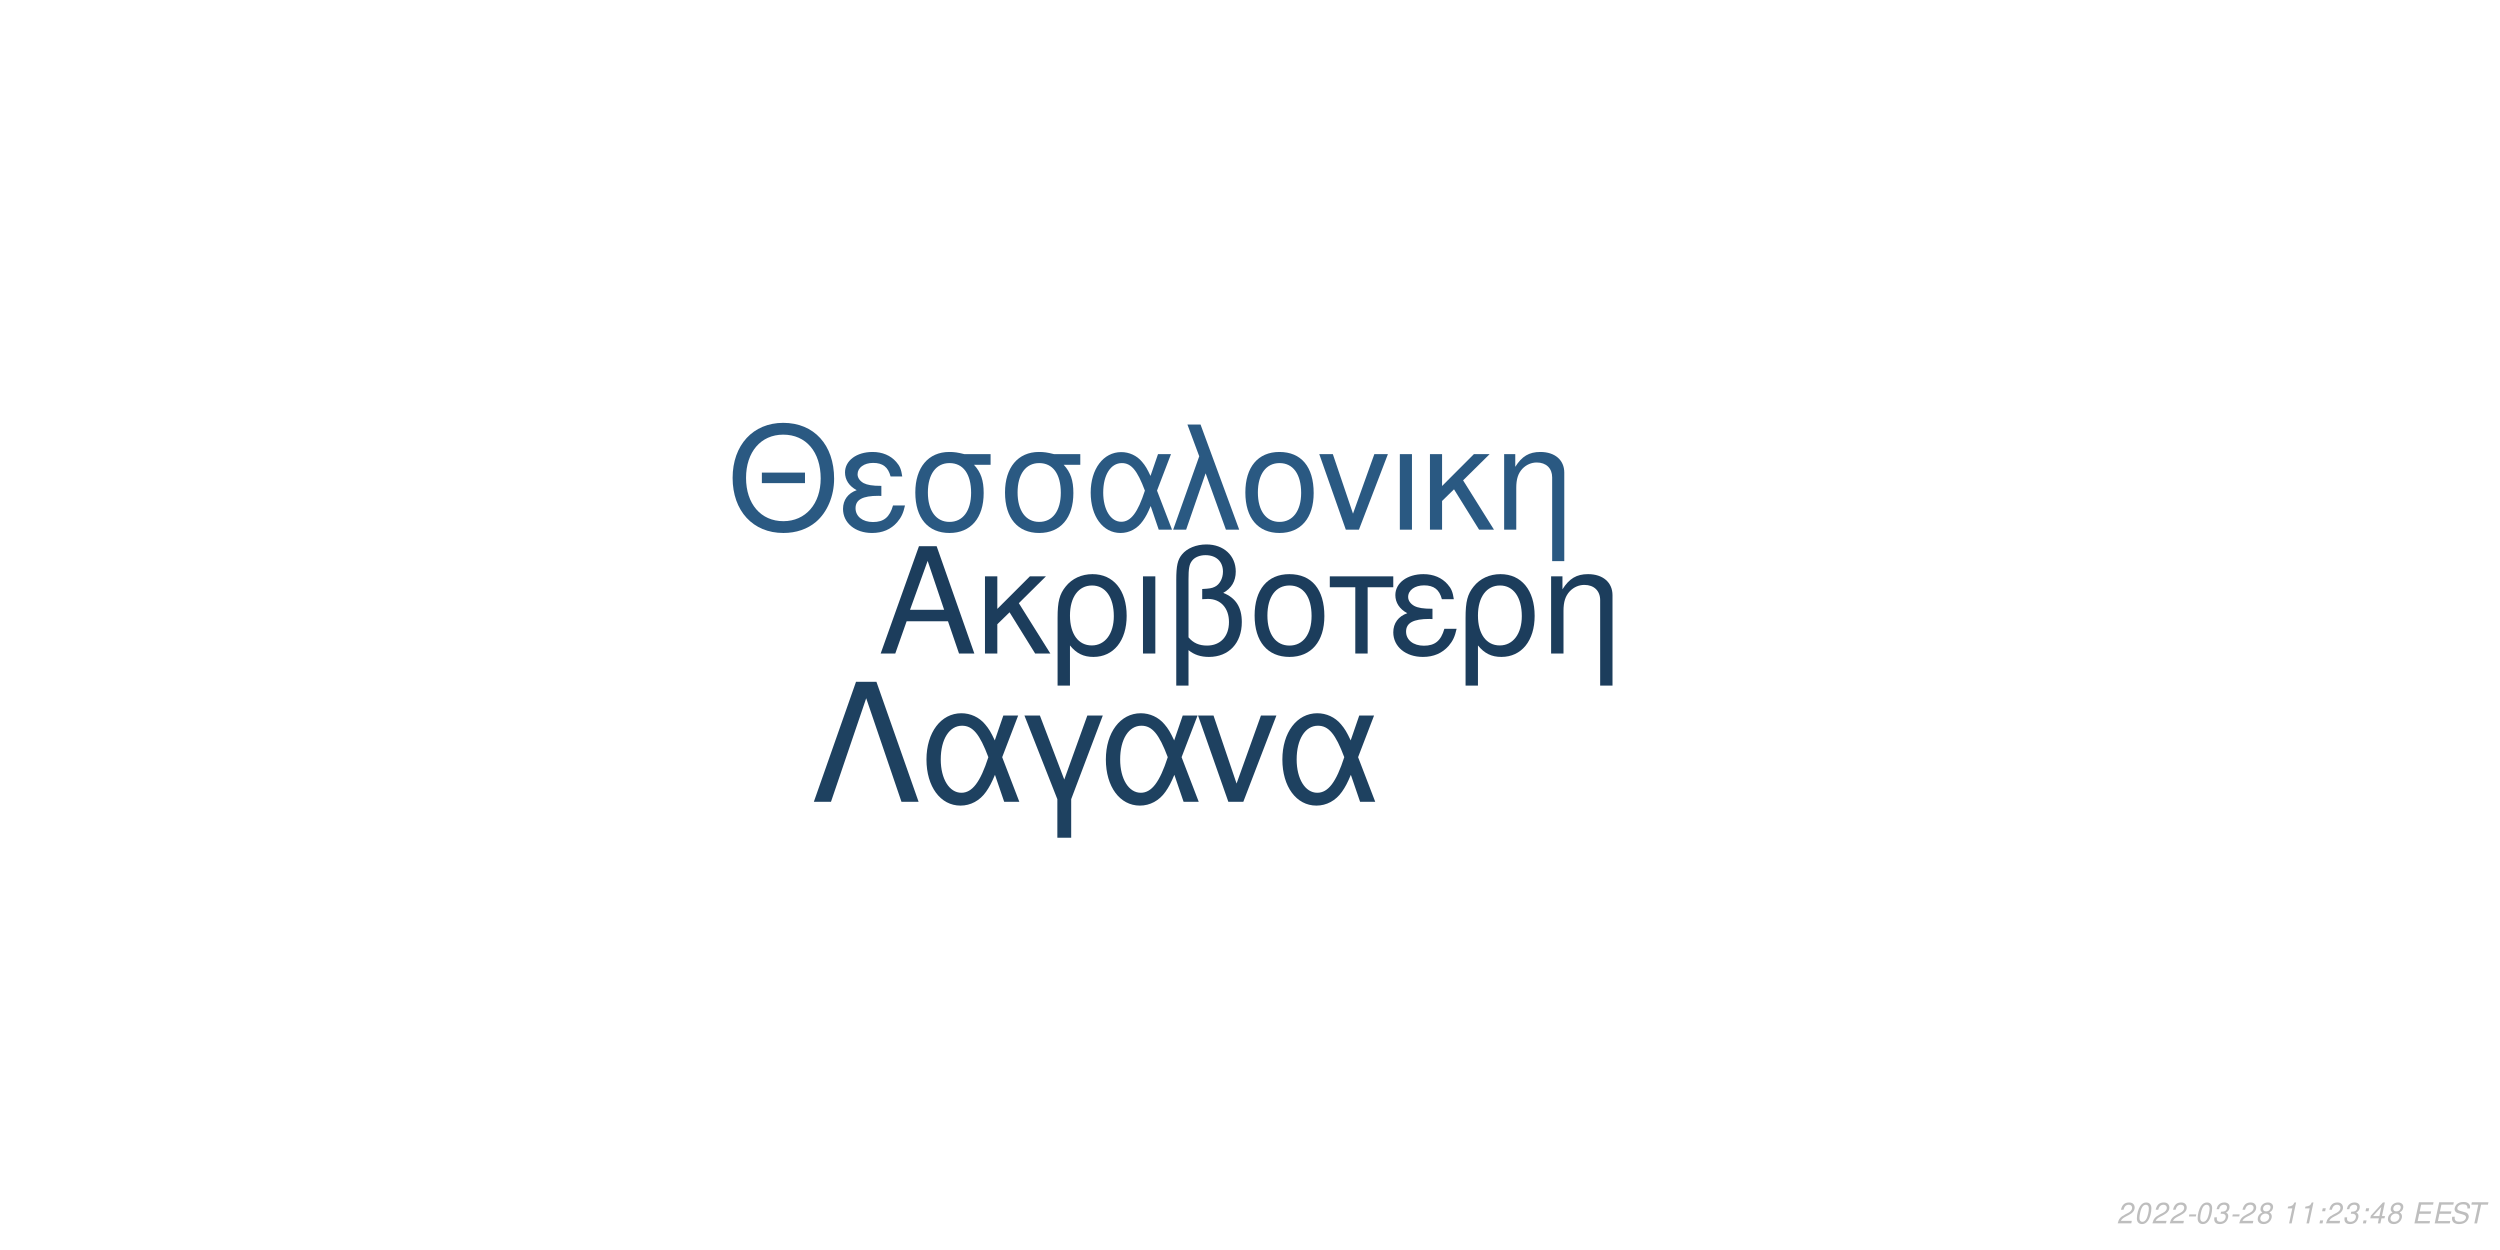
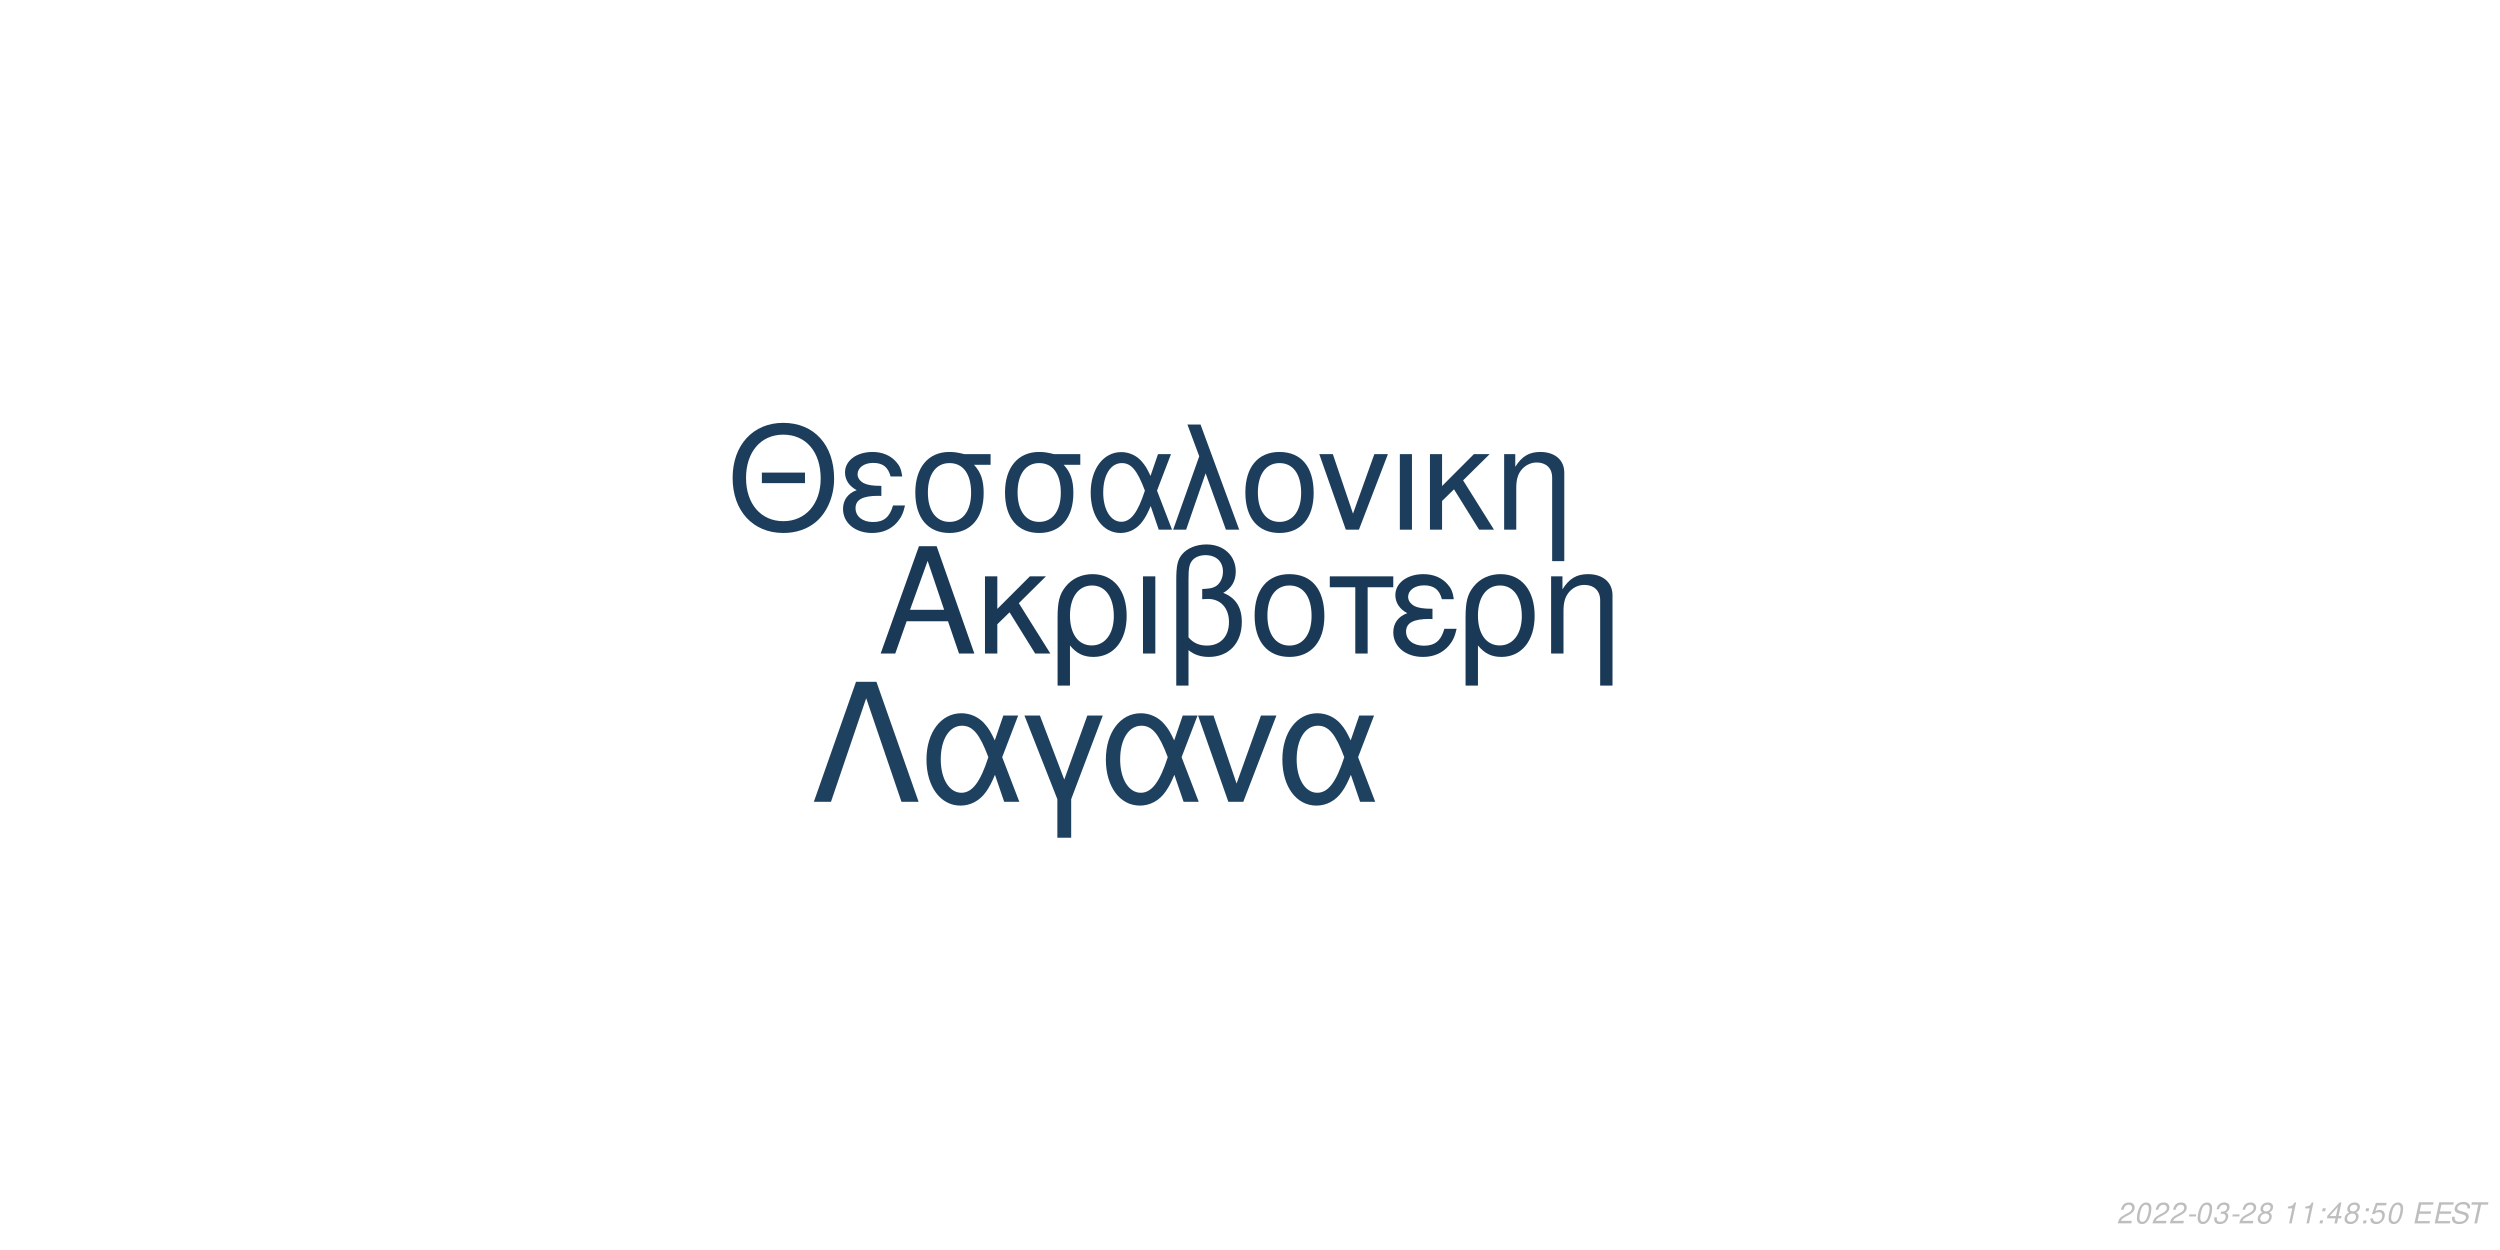
<svg xmlns="http://www.w3.org/2000/svg" xmlns:xlink="http://www.w3.org/1999/xlink" width="864pt" height="432pt" viewBox="0 0 864 432" version="1.1">
  <defs>
    <g>
      <symbol overflow="visible" id="glyph0-0">
        <path style="stroke:none;" d="" />
      </symbol>
      <symbol overflow="visible" id="glyph0-1">
        <path style="stroke:none;" d="M 24.125 -11.141 L 27.938 0 L 33.234 0 L 20.203 -37.094 L 14.094 -37.094 L 0.859 0 L 5.906 0 L 9.828 -11.141 Z M 22.797 -15.109 L 11 -15.109 L 17.094 -32.016 Z M 22.797 -15.109 " />
      </symbol>
      <symbol overflow="visible" id="glyph0-2">
        <path style="stroke:none;" d="M 7.172 -15.422 L 7.172 -26.672 L 2.906 -26.672 L 2.906 0 L 7.172 0 L 7.172 -10.125 L 11.406 -14.25 L 20.25 0 L 25.5 0 L 14.609 -17.406 L 23.969 -26.672 L 18.422 -26.672 Z M 7.172 -15.422 " />
      </symbol>
      <symbol overflow="visible" id="glyph0-3">
        <path style="stroke:none;" d="M 3 11.094 L 7.281 11.094 L 7.281 -2.797 C 9.516 -0.047 11.953 1.172 15.375 1.172 C 22.344 1.172 26.875 -4.422 26.875 -13.031 C 26.875 -21.891 22.297 -27.438 15.062 -27.438 C 11.297 -27.438 7.984 -25.906 5.797 -23.156 C 3.672 -20.516 3 -17.969 3 -12.359 Z M 14.906 -23.516 C 19.547 -23.516 22.438 -19.438 22.438 -12.922 C 22.438 -6.812 19.391 -2.797 14.812 -2.797 C 10.172 -2.797 7.281 -6.766 7.281 -13.125 C 7.281 -19.484 10.234 -23.516 14.906 -23.516 Z M 14.906 -23.516 " />
      </symbol>
      <symbol overflow="visible" id="glyph0-4">
        <path style="stroke:none;" d="M 3.516 0 L 7.781 0 L 7.781 -26.672 L 3.516 -26.672 Z M 3.516 0 " />
      </symbol>
      <symbol overflow="visible" id="glyph0-5">
        <path style="stroke:none;" d="M 4.016 11.094 L 8.25 11.094 L 8.25 -1.172 C 10.172 0.406 12.422 1.172 15.312 1.172 C 22.188 1.172 26.672 -3.609 26.672 -10.891 C 26.672 -15.984 24.578 -19.234 20.25 -20.969 C 23.109 -22.547 24.578 -25.031 24.578 -28.344 C 24.578 -33.844 20.406 -37.703 14.453 -37.703 C 10.938 -37.703 7.734 -36.391 6 -34.25 C 4.484 -32.422 4.016 -30.328 4.016 -25.391 Z M 8.25 -25.656 C 8.25 -29.359 8.5 -30.844 9.469 -32.062 C 10.375 -33.281 12.156 -34 14.094 -34 C 17.812 -34 20.156 -31.812 20.156 -28.297 C 20.156 -25.953 18.984 -23.812 17.297 -23.047 C 16.281 -22.547 15.469 -22.438 12.984 -22.297 L 12.984 -18.781 C 13.734 -18.828 14.344 -18.875 14.969 -18.875 C 19.344 -18.875 22.234 -15.719 22.234 -10.891 C 22.234 -5.906 19.281 -2.75 14.656 -2.75 C 11.953 -2.75 9.922 -3.609 8.25 -5.594 Z M 8.25 -25.656 " />
      </symbol>
      <symbol overflow="visible" id="glyph0-6">
        <path style="stroke:none;" d="M 14.094 -27.438 C 6.562 -27.438 2.094 -22.094 2.094 -13.125 C 2.094 -4.125 6.562 1.172 14.141 1.172 C 21.672 1.172 26.203 -4.172 26.203 -12.922 C 26.203 -22.188 21.828 -27.438 14.094 -27.438 Z M 14.141 -23.516 C 18.938 -23.516 21.781 -19.594 21.781 -12.984 C 21.781 -6.672 18.828 -2.75 14.141 -2.75 C 9.422 -2.75 6.516 -6.672 6.516 -13.125 C 6.516 -19.594 9.422 -23.516 14.141 -23.516 Z M 14.141 -23.516 " />
      </symbol>
      <symbol overflow="visible" id="glyph0-7">
        <path style="stroke:none;" d="M 7.891 0 L 12.156 0 L 12.156 -22.906 L 21.016 -22.906 L 21.016 -26.672 L -0.922 -26.672 L -0.922 -22.906 L 7.891 -22.906 Z M 7.891 0 " />
      </symbol>
      <symbol overflow="visible" id="glyph0-8">
        <path style="stroke:none;" d="M 14.562 -15.469 C 11.344 -15.469 9.562 -15.781 8.297 -16.438 C 6.922 -17.203 6.156 -18.328 6.156 -19.547 C 6.156 -21.891 8.453 -23.562 11.656 -23.562 C 15.062 -23.562 16.953 -22.094 17.812 -18.781 L 21.938 -18.781 C 21.578 -21.266 21.062 -22.5 19.797 -23.922 C 17.812 -26.203 14.906 -27.438 11.453 -27.438 C 5.797 -27.438 1.734 -24.375 1.734 -20.203 C 1.734 -17.609 3.156 -15.375 5.859 -13.938 C 2.797 -12.875 1.016 -10.484 1.016 -7.328 C 1.016 -2.391 5.297 1.172 11.25 1.172 C 14.969 1.172 17.906 -0.109 20.156 -2.641 C 21.578 -4.328 22.297 -5.797 22.906 -8.547 L 18.672 -8.547 C 17.5 -4.422 15.422 -2.703 11.609 -2.703 C 7.938 -2.703 5.438 -4.688 5.438 -7.578 C 5.438 -10.578 7.938 -11.953 13.484 -11.953 C 13.641 -11.953 14.094 -11.953 14.562 -11.906 Z M 14.562 -15.469 " />
      </symbol>
      <symbol overflow="visible" id="glyph0-9">
        <path style="stroke:none;" d="M 3.562 -26.672 L 3.562 0 L 7.844 0 L 7.844 -14.703 C 7.844 -17.906 8.5 -19.891 10.031 -21.531 C 11.406 -22.953 13.188 -23.719 15.062 -23.719 C 18.375 -23.719 20.516 -21.672 20.516 -18.469 L 20.516 11.094 L 24.781 11.094 L 24.781 -20.156 C 24.781 -24.578 21.469 -27.438 16.328 -27.438 C 12.359 -27.438 9.828 -25.906 7.484 -22.188 L 7.484 -26.672 Z M 3.562 -26.672 " />
      </symbol>
      <symbol overflow="visible" id="glyph1-0">
        <path style="stroke:none;" d="" />
      </symbol>
      <symbol overflow="visible" id="glyph1-1">
        <path style="stroke:none;" d="M 26.859 -19.734 L 11.953 -19.734 L 11.953 -16.094 L 26.859 -16.094 Z M 19.328 -36.922 C 8.922 -36.922 1.844 -29.25 1.844 -17.891 C 1.844 -6.484 8.875 1.141 19.391 1.141 C 23.812 1.141 27.703 -0.203 30.641 -2.688 C 34.578 -6.031 36.922 -11.656 36.922 -17.594 C 36.922 -29.297 30 -36.922 19.328 -36.922 Z M 19.328 -32.844 C 27.203 -32.844 32.281 -26.906 32.281 -17.688 C 32.281 -8.922 27.062 -2.938 19.391 -2.938 C 11.609 -2.938 6.484 -8.922 6.484 -17.891 C 6.484 -26.859 11.609 -32.844 19.328 -32.844 Z M 19.328 -32.844 " />
      </symbol>
      <symbol overflow="visible" id="glyph1-2">
        <path style="stroke:none;" d="M 14.25 -15.141 C 11.109 -15.141 9.375 -15.453 8.125 -16.094 C 6.781 -16.844 6.031 -17.938 6.031 -19.141 C 6.031 -21.422 8.266 -23.078 11.406 -23.078 C 14.75 -23.078 16.594 -21.625 17.438 -18.391 L 21.469 -18.391 C 21.125 -20.828 20.625 -22.031 19.391 -23.422 C 17.438 -25.656 14.594 -26.859 11.219 -26.859 C 5.688 -26.859 1.688 -23.875 1.688 -19.781 C 1.688 -17.234 3.094 -15.047 5.734 -13.656 C 2.734 -12.609 1 -10.266 1 -7.172 C 1 -2.344 5.188 1.141 11.016 1.141 C 14.656 1.141 17.547 -0.094 19.734 -2.594 C 21.125 -4.234 21.828 -5.688 22.422 -8.375 L 18.281 -8.375 C 17.141 -4.328 15.094 -2.641 11.359 -2.641 C 7.766 -2.641 5.328 -4.578 5.328 -7.422 C 5.328 -10.359 7.766 -11.703 13.203 -11.703 C 13.359 -11.703 13.797 -11.703 14.25 -11.656 Z M 14.25 -15.141 " />
      </symbol>
      <symbol overflow="visible" id="glyph1-3">
        <path style="stroke:none;" d="M 29 -26.109 L 19.938 -26.109 C 17.594 -26.703 16.438 -26.859 14.703 -26.859 C 7.469 -26.859 2.984 -21.469 2.984 -12.859 C 2.984 -4.031 7.375 1.141 14.797 1.141 C 22.172 1.141 26.609 -4.078 26.609 -12.656 C 26.609 -17.047 25.656 -19.828 23.266 -22.422 L 29 -22.422 Z M 14.797 -23.016 C 19.531 -23.016 22.266 -19.234 22.266 -12.75 C 22.266 -6.531 19.438 -2.688 14.797 -2.688 C 10.172 -2.688 7.328 -6.531 7.328 -12.859 C 7.328 -19.188 10.172 -23.016 14.797 -23.016 Z M 14.797 -23.016 " />
      </symbol>
      <symbol overflow="visible" id="glyph1-4">
        <path style="stroke:none;" d="M 29.344 -26.109 L 24.859 -26.109 L 22.266 -18.578 C 21.125 -21.031 20.484 -22.125 19.328 -23.469 C 17.547 -25.609 14.906 -26.812 12.156 -26.812 C 5.984 -26.812 1.594 -20.984 1.594 -12.812 C 1.594 -4.578 5.828 1.141 11.906 1.141 C 14.953 1.141 17.734 -0.344 19.625 -3.047 C 20.672 -4.531 21.281 -5.688 22.328 -8.172 L 25.109 0 L 29.703 0 L 24.516 -13.5 Z M 20.328 -13.5 C 17.891 -5.922 15.453 -2.734 12.156 -2.734 C 8.516 -2.734 5.922 -6.922 5.922 -12.812 C 5.922 -18.938 8.516 -23.016 12.359 -23.016 C 15.594 -23.016 17.688 -20.531 20.328 -13.5 Z M 20.328 -13.5 " />
      </symbol>
      <symbol overflow="visible" id="glyph1-5">
        <path style="stroke:none;" d="M 1.094 0 L 5.578 0 L 12.312 -19.484 L 19.328 0 L 23.922 0 L 10.562 -36.328 L 6.031 -36.328 L 10.109 -25.359 Z M 1.094 0 " />
      </symbol>
      <symbol overflow="visible" id="glyph1-6">
        <path style="stroke:none;" d="M 13.797 -26.859 C 6.422 -26.859 2.047 -21.625 2.047 -12.859 C 2.047 -4.031 6.422 1.141 13.859 1.141 C 21.234 1.141 25.656 -4.078 25.656 -12.656 C 25.656 -21.719 21.375 -26.859 13.797 -26.859 Z M 13.859 -23.016 C 18.531 -23.016 21.328 -19.188 21.328 -12.703 C 21.328 -6.531 18.438 -2.688 13.859 -2.688 C 9.219 -2.688 6.375 -6.531 6.375 -12.859 C 6.375 -19.188 9.219 -23.016 13.859 -23.016 Z M 13.859 -23.016 " />
      </symbol>
      <symbol overflow="visible" id="glyph1-7">
        <path style="stroke:none;" d="M 14.297 0 L 24.312 -26.109 L 19.625 -26.109 L 12.25 -5.531 L 5.281 -26.109 L 0.594 -26.109 L 9.766 0 Z M 14.297 0 " />
      </symbol>
      <symbol overflow="visible" id="glyph1-8">
        <path style="stroke:none;" d="M 3.438 0 L 7.625 0 L 7.625 -26.109 L 3.438 -26.109 Z M 3.438 0 " />
      </symbol>
      <symbol overflow="visible" id="glyph1-9">
        <path style="stroke:none;" d="M 7.031 -15.094 L 7.031 -26.109 L 2.844 -26.109 L 2.844 0 L 7.031 0 L 7.031 -9.922 L 11.156 -13.953 L 19.828 0 L 24.969 0 L 14.297 -17.047 L 23.469 -26.109 L 18.031 -26.109 Z M 7.031 -15.094 " />
      </symbol>
      <symbol overflow="visible" id="glyph1-10">
        <path style="stroke:none;" d="M 3.484 -26.109 L 3.484 0 L 7.672 0 L 7.672 -14.406 C 7.672 -17.547 8.328 -19.484 9.812 -21.078 C 11.156 -22.469 12.906 -23.219 14.75 -23.219 C 17.984 -23.219 20.078 -21.234 20.078 -18.094 L 20.078 10.859 L 24.266 10.859 L 24.266 -19.734 C 24.266 -24.062 21.031 -26.859 16 -26.859 C 12.109 -26.859 9.609 -25.359 7.328 -21.719 L 7.328 -26.109 Z M 3.484 -26.109 " />
      </symbol>
      <symbol overflow="visible" id="glyph2-0">
        <path style="stroke:none;" d="" />
      </symbol>
      <symbol overflow="visible" id="glyph2-1">
        <path style="stroke:none;" d="M 22.531 -41.484 L 15.484 -41.484 L 0.906 0 L 6.828 0 L 19 -35.797 L 31.188 0 L 37.109 0 Z M 22.531 -41.484 " />
      </symbol>
      <symbol overflow="visible" id="glyph2-2">
        <path style="stroke:none;" d="M 33.516 -29.812 L 28.391 -29.812 L 25.438 -21.219 C 24.125 -24.016 23.391 -25.266 22.078 -26.797 C 20.031 -29.25 17.016 -30.609 13.891 -30.609 C 6.828 -30.609 1.828 -23.953 1.828 -14.625 C 1.828 -5.234 6.656 1.312 13.594 1.312 C 17.078 1.312 20.266 -0.391 22.422 -3.469 C 23.609 -5.172 24.297 -6.484 25.5 -9.328 L 28.688 0 L 33.922 0 L 28 -15.422 Z M 23.219 -15.422 C 20.422 -6.766 17.641 -3.125 13.891 -3.125 C 9.734 -3.125 6.766 -7.906 6.766 -14.625 C 6.766 -21.625 9.734 -26.297 14.109 -26.297 C 17.812 -26.297 20.203 -23.453 23.219 -15.422 Z M 23.219 -15.422 " />
      </symbol>
      <symbol overflow="visible" id="glyph2-3">
        <path style="stroke:none;" d="M 12.062 12.406 L 16.844 12.406 L 16.844 -0.906 L 27.766 -29.812 L 22.422 -29.812 L 14.453 -7.688 L 6.031 -29.812 L 0.688 -29.812 L 12.062 -0.906 Z M 12.062 12.406 " />
      </symbol>
      <symbol overflow="visible" id="glyph2-4">
        <path style="stroke:none;" d="M 16.328 0 L 27.766 -29.812 L 22.422 -29.812 L 14 -6.312 L 6.031 -29.812 L 0.688 -29.812 L 11.156 0 Z M 16.328 0 " />
      </symbol>
      <symbol overflow="visible" id="glyph3-0">
        <path style="stroke:none;" d="" />
      </symbol>
      <symbol overflow="visible" id="glyph3-1">
        <path style="stroke:none;" d="M 5.234 -0.875 L 1.469 -0.875 C 1.641 -1.375 2.203 -1.891 3.109 -2.344 L 4.234 -2.938 C 5.562 -3.625 6.219 -4.469 6.219 -5.484 C 6.219 -5.938 6.062 -6.359 5.797 -6.656 C 5.469 -7.047 4.984 -7.234 4.312 -7.234 C 2.766 -7.234 1.891 -6.453 1.484 -4.734 L 2.375 -4.734 C 2.484 -5.188 2.609 -5.484 2.797 -5.75 C 3.094 -6.203 3.609 -6.453 4.188 -6.453 C 4.891 -6.453 5.344 -6.031 5.344 -5.375 C 5.344 -4.703 4.859 -4.094 4.016 -3.656 L 2.984 -3.125 C 1.234 -2.188 0.797 -1.656 0.344 -0.016 L 5.047 -0.016 Z M 5.234 -0.875 " />
      </symbol>
      <symbol overflow="visible" id="glyph3-2">
        <path style="stroke:none;" d="M 4.203 -7.234 C 3.375 -7.234 2.688 -6.812 2.125 -5.984 C 1.484 -5.047 0.984 -3.188 0.984 -1.734 C 0.984 -1.109 1.172 -0.562 1.484 -0.266 C 1.797 0.047 2.281 0.234 2.766 0.234 C 3.625 0.234 4.281 -0.156 4.859 -1.016 C 5.516 -1.953 6 -3.797 6 -5.266 C 6 -6.5 5.328 -7.234 4.203 -7.234 Z M 4.094 -6.453 C 4.734 -6.453 5.125 -5.984 5.125 -5.156 C 5.125 -4.203 4.781 -2.625 4.406 -1.812 C 3.984 -0.938 3.516 -0.547 2.875 -0.547 C 2.25 -0.547 1.875 -1.031 1.875 -1.828 C 1.875 -2.797 2.203 -4.344 2.594 -5.203 C 2.984 -6.047 3.453 -6.453 4.094 -6.453 Z M 4.094 -6.453 " />
      </symbol>
      <symbol overflow="visible" id="glyph3-3">
        <path style="stroke:none;" d="M 3.516 -3.125 L 1.125 -3.125 L 0.969 -2.406 L 3.359 -2.406 Z M 3.516 -3.125 " />
      </symbol>
      <symbol overflow="visible" id="glyph3-4">
        <path style="stroke:none;" d="M 2.922 -3.312 C 3.125 -3.344 3.234 -3.344 3.375 -3.344 C 4.203 -3.344 4.688 -3 4.688 -2.406 C 4.688 -1.312 3.906 -0.547 2.781 -0.547 C 2.047 -0.547 1.594 -0.938 1.594 -1.562 C 1.594 -1.719 1.609 -1.844 1.656 -2.094 L 0.766 -2.094 C 0.734 -1.797 0.719 -1.641 0.719 -1.469 C 0.719 -0.375 1.406 0.234 2.641 0.234 C 3.547 0.234 4.297 -0.078 4.812 -0.656 C 5.266 -1.156 5.562 -1.875 5.562 -2.547 C 5.562 -3.125 5.344 -3.453 4.797 -3.734 C 5.641 -4.234 6.016 -4.844 6.016 -5.734 C 6.016 -6.656 5.312 -7.234 4.203 -7.234 C 3.375 -7.234 2.672 -6.938 2.188 -6.375 C 1.891 -6.031 1.703 -5.641 1.516 -4.906 L 2.391 -4.906 C 2.5 -5.359 2.594 -5.594 2.734 -5.812 C 3.047 -6.234 3.516 -6.453 4.078 -6.453 C 4.734 -6.453 5.141 -6.125 5.141 -5.578 C 5.141 -5.188 5.016 -4.797 4.797 -4.547 C 4.516 -4.234 4 -4.062 3.266 -4.062 L 3.078 -4.062 Z M 2.922 -3.312 " />
      </symbol>
      <symbol overflow="visible" id="glyph3-5">
        <path style="stroke:none;" d="M 4.766 -3.797 C 5.078 -3.969 5.234 -4.078 5.438 -4.234 C 5.812 -4.594 6.062 -5.172 6.062 -5.734 C 6.062 -6.625 5.344 -7.234 4.266 -7.234 C 2.812 -7.234 1.703 -6.219 1.703 -4.875 C 1.703 -4.406 1.875 -4.125 2.359 -3.812 C 1.297 -3.312 0.75 -2.516 0.75 -1.469 C 0.75 -0.438 1.547 0.234 2.812 0.234 C 3.656 0.234 4.359 -0.094 4.938 -0.734 C 5.359 -1.234 5.609 -1.859 5.609 -2.438 C 5.609 -3.047 5.312 -3.516 4.766 -3.797 Z M 4.109 -6.453 C 4.797 -6.453 5.188 -6.125 5.188 -5.578 C 5.188 -5.266 5.062 -4.922 4.859 -4.672 C 4.562 -4.312 4.188 -4.156 3.656 -4.156 C 2.984 -4.156 2.594 -4.453 2.594 -4.984 C 2.594 -5.859 3.203 -6.453 4.109 -6.453 Z M 3.453 -3.406 C 4.234 -3.406 4.734 -2.984 4.734 -2.312 C 4.734 -1.312 3.922 -0.547 2.875 -0.547 C 2.125 -0.547 1.625 -0.969 1.625 -1.625 C 1.625 -2.609 2.438 -3.406 3.453 -3.406 Z M 3.453 -3.406 " />
      </symbol>
      <symbol overflow="visible" id="glyph3-6">
        <path style="stroke:none;" d="" />
      </symbol>
      <symbol overflow="visible" id="glyph3-7">
        <path style="stroke:none;" d="M 3.703 -5.188 L 2.594 0 L 3.469 0 L 5.016 -7.234 L 4.438 -7.234 C 3.906 -6.156 3.688 -6.016 2.234 -5.812 L 2.109 -5.188 Z M 3.703 -5.188 " />
      </symbol>
      <symbol overflow="visible" id="glyph3-8">
        <path style="stroke:none;" d="M 2.359 -1.031 L 1.312 -1.031 L 1.094 0 L 2.141 0 Z M 3.266 -5.234 L 2.219 -5.234 L 2 -4.203 L 3.047 -4.203 Z M 3.266 -5.234 " />
      </symbol>
      <symbol overflow="visible" id="glyph3-9">
        <path style="stroke:none;" d="M 3.625 -1.75 L 3.266 0 L 4.141 0 L 4.516 -1.75 L 5.562 -1.75 L 5.734 -2.531 L 4.688 -2.531 L 5.688 -7.234 L 5.016 -7.234 L 0.844 -2.672 L 0.641 -1.75 Z M 3.797 -2.531 L 1.594 -2.531 L 4.469 -5.703 Z M 3.797 -2.531 " />
      </symbol>
      <symbol overflow="visible" id="glyph3-10">
+         <path style="stroke:none;" d="M 6.297 -7.094 L 2.594 -7.094 L 1.234 -3.234 L 2.047 -3.234 C 2.656 -3.766 2.938 -3.906 3.531 -3.906 C 4.328 -3.906 4.797 -3.453 4.797 -2.688 C 4.797 -1.438 3.969 -0.547 2.828 -0.547 C 2.031 -0.547 1.609 -0.938 1.578 -1.734 L 0.703 -1.734 L 0.703 -1.516 C 0.703 -0.938 0.844 -0.547 1.188 -0.266 C 1.562 0.062 2.078 0.234 2.703 0.234 C 3.656 0.234 4.391 -0.156 4.984 -0.922 C 5.422 -1.5 5.672 -2.234 5.672 -2.953 C 5.672 -4 4.938 -4.672 3.812 -4.672 C 3.328 -4.672 2.906 -4.547 2.406 -4.234 L 3.109 -6.219 L 6.109 -6.219 Z M 6.297 -7.094 " />
+       </symbol>
+       <symbol overflow="visible" id="glyph3-11">
        <path style="stroke:none;" d="M 2.547 -3.312 L 6.5 -3.312 L 6.688 -4.141 L 2.719 -4.141 L 3.219 -6.469 L 7.344 -6.469 L 7.516 -7.297 L 2.453 -7.297 L 0.906 0 L 6.125 0 L 6.297 -0.812 L 2.016 -0.812 Z M 2.547 -3.312 " />
      </symbol>
-       <symbol overflow="visible" id="glyph3-11">
+       <symbol overflow="visible" id="glyph3-12">
        <path style="stroke:none;" d="M 7.062 -5.156 C 7.125 -5.438 7.141 -5.562 7.141 -5.703 C 7.141 -6.156 6.938 -6.594 6.594 -6.891 C 6.188 -7.25 5.656 -7.406 4.875 -7.406 C 3.844 -7.406 3.047 -7.125 2.5 -6.562 C 2.094 -6.141 1.781 -5.438 1.781 -4.922 C 1.781 -4.297 2.219 -3.766 2.891 -3.562 L 4.594 -3.094 C 5.406 -2.859 5.734 -2.578 5.734 -2.094 C 5.734 -1.781 5.547 -1.406 5.266 -1.141 C 4.844 -0.766 4.266 -0.578 3.453 -0.578 C 2.328 -0.578 1.812 -0.984 1.812 -1.906 C 1.812 -2.047 1.812 -2.125 1.844 -2.312 L 0.984 -2.312 C 0.906 -2.062 0.891 -1.906 0.891 -1.688 C 0.891 -0.484 1.797 0.234 3.297 0.234 C 4.359 0.234 5.234 -0.062 5.812 -0.609 C 6.344 -1.078 6.688 -1.797 6.688 -2.375 C 6.688 -2.641 6.609 -2.906 6.453 -3.156 C 6.234 -3.5 5.938 -3.703 5.469 -3.828 L 3.75 -4.312 C 2.984 -4.547 2.734 -4.734 2.734 -5.188 C 2.734 -5.547 2.875 -5.844 3.188 -6.109 C 3.547 -6.438 4.031 -6.594 4.703 -6.594 C 5.266 -6.594 5.688 -6.484 5.906 -6.297 C 6.094 -6.125 6.219 -5.797 6.219 -5.516 C 6.219 -5.422 6.203 -5.344 6.188 -5.156 Z M 7.062 -5.156 " />
      </symbol>
-       <symbol overflow="visible" id="glyph3-12">
+       <symbol overflow="visible" id="glyph3-13">
        <path style="stroke:none;" d="M 4.938 -6.469 L 7.312 -6.469 L 7.484 -7.297 L 1.75 -7.297 L 1.578 -6.469 L 3.984 -6.469 L 2.609 0 L 3.547 0 Z M 4.938 -6.469 " />
      </symbol>
    </g>
  </defs>
  <g id="surface1">
    <rect x="0" y="0" width="864" height="432" style="fill:rgb(100%,100%,100%);fill-opacity:1;stroke:none;" />
-     <g style="fill:rgb(10.98%,23.922%,36.078%);fill-opacity:1;">
+     <g style="fill:rgb(10.196%,22.353%,33.725%);fill-opacity:1;">
      <use xlink:href="#glyph0-1" x="303.5" y="225.861" />
      <use xlink:href="#glyph0-2" x="337.5" y="225.861" />
      <use xlink:href="#glyph0-3" x="362.5" y="225.861" />
      <use xlink:href="#glyph0-4" x="391.5" y="225.861" />
      <use xlink:href="#glyph0-5" x="402.5" y="225.861" />
      <use xlink:href="#glyph0-6" x="431.5" y="225.861" />
      <use xlink:href="#glyph0-7" x="460.5" y="225.861" />
      <use xlink:href="#glyph0-8" x="480.5" y="225.861" />
      <use xlink:href="#glyph0-3" x="503.5" y="225.861" />
      <use xlink:href="#glyph0-9" x="532.5" y="225.861" />
    </g>
-     <g style="fill:rgb(16.471%,34.902%,50.98%);fill-opacity:1;">
+     <g style="fill:rgb(10.98%,23.922%,35.686%);fill-opacity:1;">
      <use xlink:href="#glyph1-1" x="251.348" y="183.058" />
      <use xlink:href="#glyph1-2" x="290.348" y="183.058" />
      <use xlink:href="#glyph1-3" x="313.348" y="183.058" />
      <use xlink:href="#glyph1-3" x="344.348" y="183.058" />
      <use xlink:href="#glyph1-4" x="375.348" y="183.058" />
      <use xlink:href="#glyph1-5" x="404.348" y="183.058" />
      <use xlink:href="#glyph1-6" x="428.348" y="183.058" />
      <use xlink:href="#glyph1-7" x="455.348" y="183.058" />
      <use xlink:href="#glyph1-8" x="480.348" y="183.058" />
      <use xlink:href="#glyph1-9" x="491.348" y="183.058" />
      <use xlink:href="#glyph1-10" x="516.348" y="183.058" />
    </g>
    <g style="fill:rgb(11.765%,25.49%,37.647%);fill-opacity:1;">
      <use xlink:href="#glyph2-1" x="280.359" y="277.105" />
      <use xlink:href="#glyph2-2" x="318.359" y="277.105" />
      <use xlink:href="#glyph2-3" x="353.359" y="277.105" />
      <use xlink:href="#glyph2-2" x="380.359" y="277.105" />
      <use xlink:href="#glyph2-4" x="413.359" y="277.105" />
      <use xlink:href="#glyph2-2" x="441.359" y="277.105" />
    </g>
    <g style="fill:rgb(74.51%,74.51%,74.51%);fill-opacity:1;">
      <use xlink:href="#glyph3-1" x="731.52" y="422.81" />
      <use xlink:href="#glyph3-2" x="737.52" y="422.81" />
      <use xlink:href="#glyph3-1" x="743.52" y="422.81" />
      <use xlink:href="#glyph3-1" x="749.52" y="422.81" />
      <use xlink:href="#glyph3-3" x="755.52" y="422.81" />
      <use xlink:href="#glyph3-2" x="758.52" y="422.81" />
      <use xlink:href="#glyph3-4" x="764.52" y="422.81" />
      <use xlink:href="#glyph3-3" x="770.52" y="422.81" />
      <use xlink:href="#glyph3-1" x="773.52" y="422.81" />
      <use xlink:href="#glyph3-5" x="779.52" y="422.81" />
      <use xlink:href="#glyph3-6" x="785.52" y="422.81" />
      <use xlink:href="#glyph3-7" x="788.52" y="422.81" />
      <use xlink:href="#glyph3-7" x="794.52" y="422.81" />
      <use xlink:href="#glyph3-8" x="800.52" y="422.81" />
-       <use xlink:href="#glyph3-1" x="803.52" y="422.81" />
-       <use xlink:href="#glyph3-4" x="809.52" y="422.81" />
+       <use xlink:href="#glyph3-9" x="803.52" y="422.81" />
+       <use xlink:href="#glyph3-5" x="809.52" y="422.81" />
      <use xlink:href="#glyph3-8" x="815.52" y="422.81" />
-       <use xlink:href="#glyph3-9" x="818.52" y="422.81" />
-       <use xlink:href="#glyph3-5" x="824.52" y="422.81" />
+       <use xlink:href="#glyph3-10" x="818.52" y="422.81" />
+       <use xlink:href="#glyph3-2" x="824.52" y="422.81" />
      <use xlink:href="#glyph3-6" x="830.52" y="422.81" />
-       <use xlink:href="#glyph3-10" x="833.52" y="422.81" />
-       <use xlink:href="#glyph3-10" x="840.52" y="422.81" />
-       <use xlink:href="#glyph3-11" x="846.52" y="422.81" />
-       <use xlink:href="#glyph3-12" x="852.52" y="422.81" />
+       <use xlink:href="#glyph3-11" x="833.52" y="422.81" />
+       <use xlink:href="#glyph3-11" x="840.52" y="422.81" />
+       <use xlink:href="#glyph3-12" x="846.52" y="422.81" />
+       <use xlink:href="#glyph3-13" x="852.52" y="422.81" />
    </g>
  </g>
</svg>
